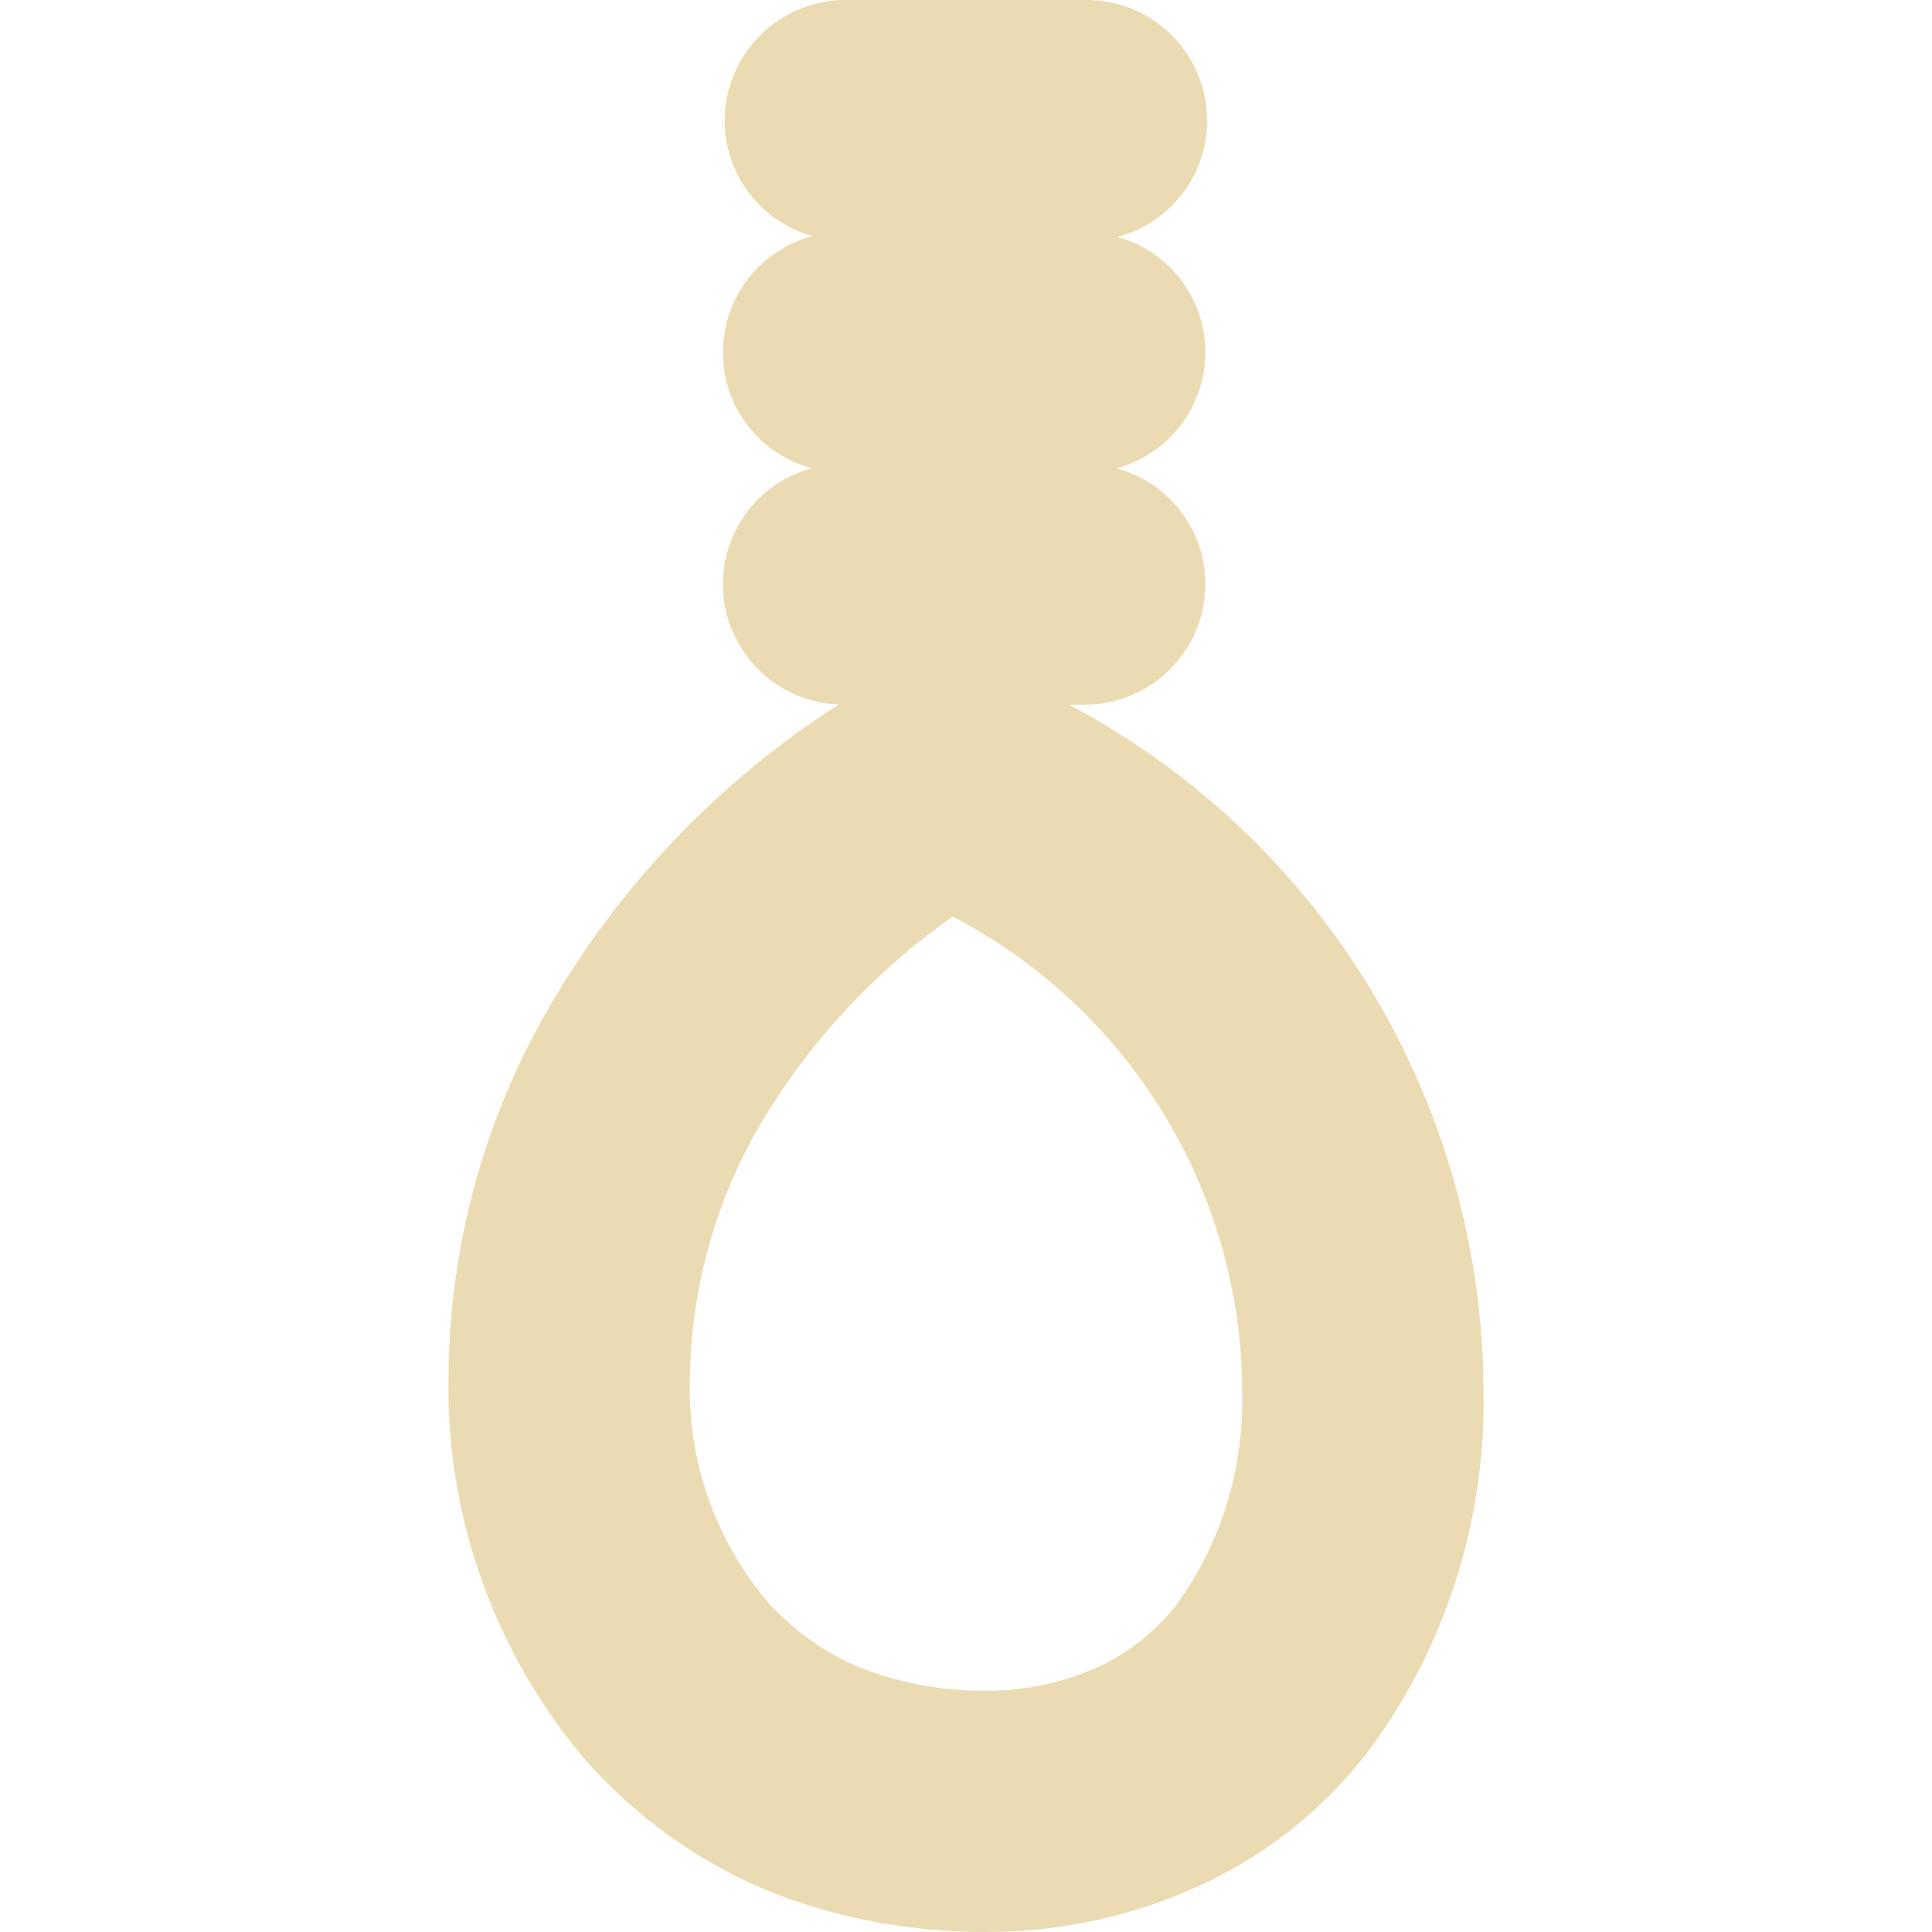
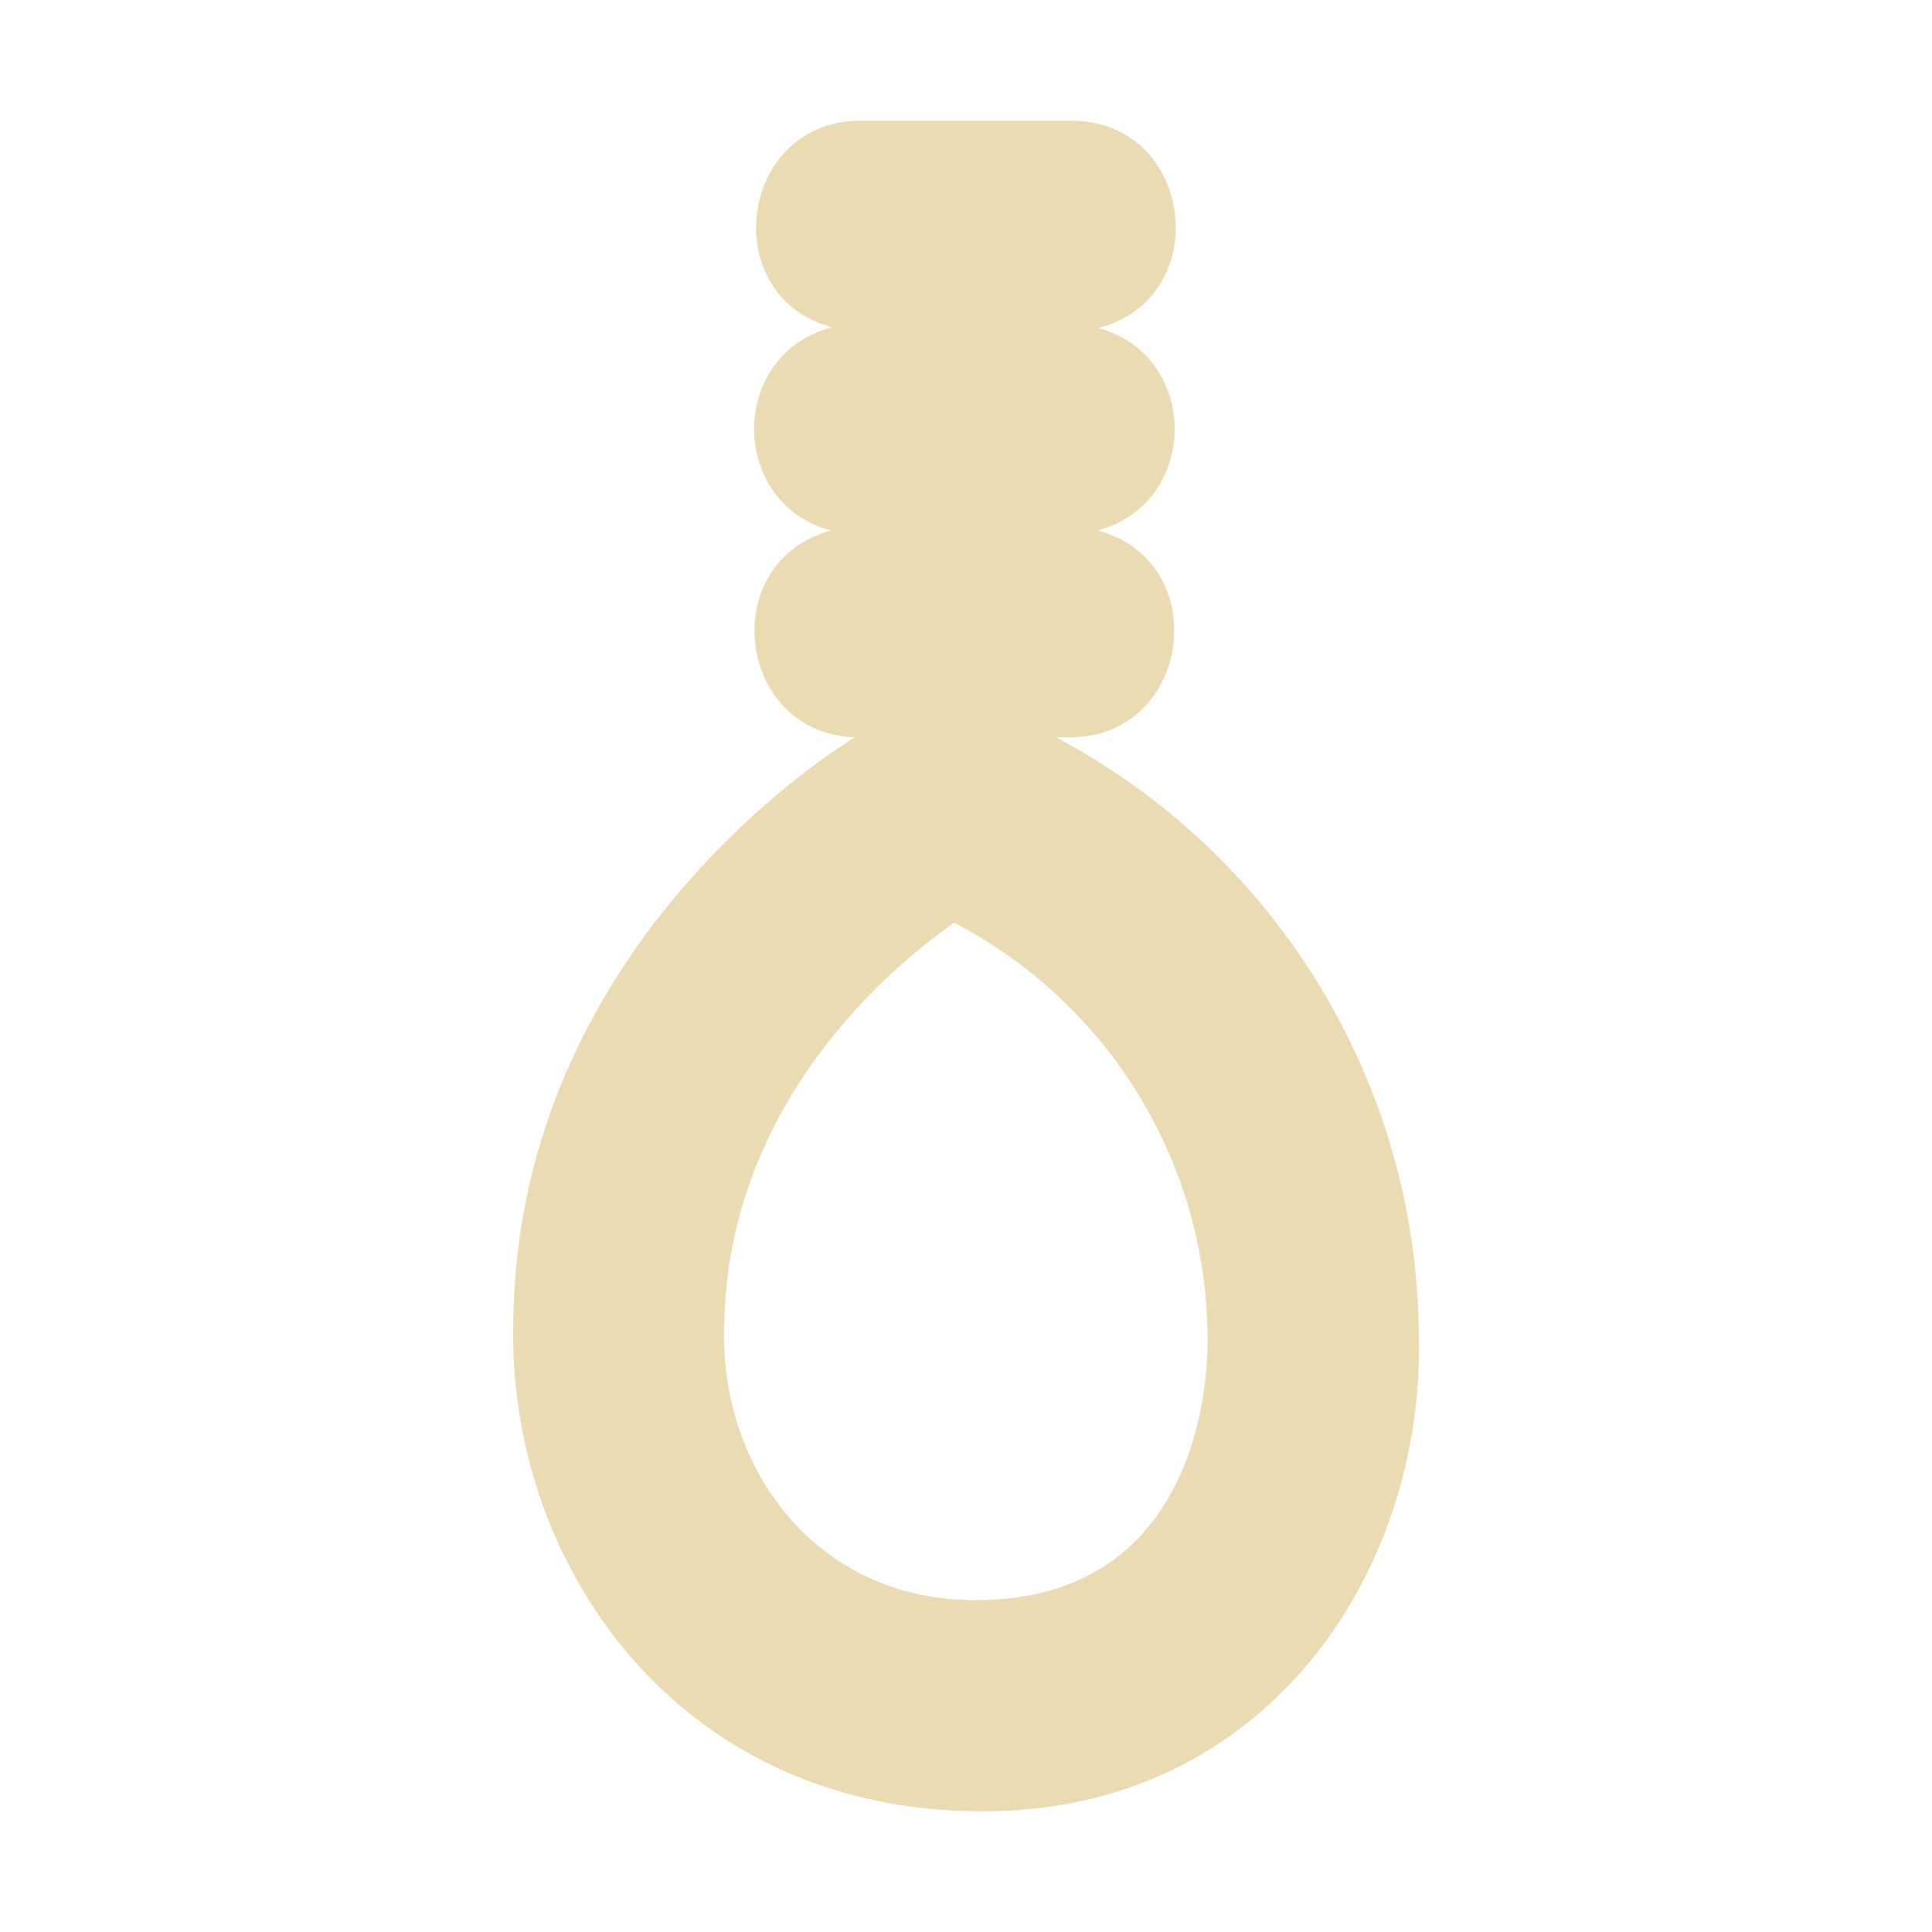
- <svg xmlns="http://www.w3.org/2000/svg" style="isolation:isolate" width="16" height="16" viewBox="0 0 16 16">
+ <svg xmlns="http://www.w3.org/2000/svg" width="16" height="16" version="1.1">
  <defs>
-     <style id="current-color-scheme" type="text/css">
-    .ColorScheme-Text { color:#ebdbb2; } .ColorScheme-Highlight { color:#458588; }
-   </style>
-     <linearGradient id="arrongin" x1="0%" x2="0%" y1="0%" y2="100%">
-       <stop offset="0%" style="stop-color:#d79921; stop-opacity:1" />
-       <stop offset="100%" style="stop-color:#b57614; stop-opacity:1" />
-     </linearGradient>
-     <linearGradient id="aurora" x1="0%" x2="0%" y1="0%" y2="100%">
-       <stop offset="0%" style="stop-color:#83a598; stop-opacity:1" />
-       <stop offset="100%" style="stop-color:#b16286; stop-opacity:1" />
-     </linearGradient>
-     <linearGradient id="fitdance" x1="0%" x2="0%" y1="0%" y2="100%">
-       <stop offset="0%" style="stop-color:#8ec07c; stop-opacity:1" />
-       <stop offset="100%" style="stop-color:#458588; stop-opacity:1" />
-     </linearGradient>
-     <linearGradient id="oomox" x1="0%" x2="0%" y1="0%" y2="100%">
-       <stop offset="0%" style="stop-color:#458588; stop-opacity:1" />
-       <stop offset="100%" style="stop-color:#928374; stop-opacity:1" />
-     </linearGradient>
-     <linearGradient id="rainblue" x1="0%" x2="0%" y1="0%" y2="100%">
-       <stop offset="0%" style="stop-color:#b8bb26; stop-opacity:1" />
-       <stop offset="100%" style="stop-color:#076678; stop-opacity:1" />
-     </linearGradient>
-     <linearGradient id="sunrise" x1="0%" x2="0%" y1="0%" y2="100%">
-       <stop offset="0%" style="stop-color: #fe8019; stop-opacity:1" />
-       <stop offset="100%" style="stop-color: #fabd2f; stop-opacity:1" />
-     </linearGradient>
-     <linearGradient id="telinkrin" x1="0%" x2="0%" y1="0%" y2="100%">
-       <stop offset="0%" style="stop-color: #83a598; stop-opacity:1" />
-       <stop offset="100%" style="stop-color: #83a598; stop-opacity:1" />
-     </linearGradient>
-     <linearGradient id="60spsycho" x1="0%" x2="0%" y1="0%" y2="100%">
-       <stop offset="0%" style="stop-color: #fb4934; stop-opacity:1" />
-       <stop offset="25%" style="stop-color: #fabd2f; stop-opacity:1" />
-       <stop offset="50%" style="stop-color: #fe8019; stop-opacity:1" />
-       <stop offset="100%" style="stop-color: #689d6a; stop-opacity:1" />
-     </linearGradient>
-     <linearGradient id="90ssummer" x1="0%" x2="0%" y1="0%" y2="100%">
-       <stop offset="0%" style="stop-color: #b16286; stop-opacity:1" />
-       <stop offset="20%" style="stop-color: #8ec07c; stop-opacity:1" />
-       <stop offset="50%" style="stop-color: #fabd2f; stop-opacity:1" />
-       <stop offset="100%" style="stop-color: #458588; stop-opacity:1" />
-     </linearGradient>
-     <linearGradient id="cyberneon" x1="0%" x2="0%" y1="0%" y2="100%">
-       <stop offset="0" style="stop-color:#83a598; stop-opacity:1" />
-       <stop offset="1" style="stop-color:#b16286; stop-opacity:1" />
-     </linearGradient>
+     <style type="text/css" id="current-color-scheme">.ColorScheme-Text { color:#ebdbb2; } .ColorScheme-Highlight { color:#458588; }</style>
  </defs>
-   <path style="fill:currentColor" class="ColorScheme-Text" fill-rule="evenodd" d="M 8.853 5.836 L 8.983 5.836 C 9.534 5.836 9.982 5.389 9.982 4.838 L 9.982 4.838 C 9.982 4.378 9.671 3.991 9.246 3.878 C 9.671 3.765 9.982 3.378 9.982 2.918 L 9.982 2.918 C 9.982 2.462 9.675 2.076 9.253 1.962 C 9.682 1.851 9.997 1.461 9.997 0.999 L 9.997 0.999 C 9.997 0.448 9.55 0 8.999 0 L 7.001 0 C 6.45 0 6.002 0.448 6.002 0.999 L 6.002 0.999 C 6.002 1.455 6.309 1.841 6.731 1.955 C 6.302 2.066 5.987 2.456 5.987 2.918 L 5.987 2.918 C 5.987 3.378 6.298 3.765 6.723 3.878 C 6.298 3.991 5.987 4.378 5.987 4.838 L 5.987 4.838 C 5.987 5.376 6.413 5.815 6.947 5.834 L 6.947 5.834 C 5.997 6.442 5.197 7.261 4.614 8.23 C 4.035 9.179 3.725 10.267 3.715 11.376 C 3.685 12.544 4.095 13.693 4.854 14.582 C 5.253 15.031 5.743 15.391 6.292 15.63 C 6.881 15.88 7.52 16 8.16 16 L 8.17 16 C 8.779 16 9.388 15.87 9.947 15.61 C 10.467 15.371 10.926 15.011 11.286 14.562 C 11.965 13.683 12.314 12.584 12.285 11.486 C 12.275 10.117 11.825 8.779 11.006 7.68 C 10.431 6.909 9.694 6.281 8.853 5.836 Z M 7.89 7.591 C 9.348 8.35 10.277 9.858 10.287 11.506 C 10.307 12.165 10.107 12.804 9.718 13.323 C 9.548 13.523 9.338 13.693 9.099 13.803 C 8.809 13.933 8.499 14.002 8.18 14.002 C 8.18 14.002 8.17 14.002 8.17 14.002 L 8.15 14.002 C 8.15 14.002 8.15 14.002 8.14 14.002 C 7.78 14.002 7.421 13.933 7.081 13.793 C 6.811 13.673 6.562 13.493 6.362 13.273 C 5.922 12.754 5.693 12.095 5.713 11.416 C 5.723 10.657 5.932 9.918 6.322 9.268 C 6.721 8.609 7.261 8.03 7.89 7.591 L 7.89 7.591 Z" />
+   <path class="ColorScheme-Text" fill="currentColor" d="m8.746 6.106h0.114c1.011 0 1.196-1.456 0.23-1.713 0.849-0.226 0.851-1.448 0.006-1.676 0.972-0.252 0.791-1.717-0.222-1.717h-1.748c-1.007 0-1.196 1.451-0.236 1.711-0.856 0.221-0.861 1.455-7e-3 1.683-0.949 0.252-0.793 1.676 0.196 1.712 0.003 0.003-2.799 1.636-2.828 4.849-0.05 1.958 1.325 4.046 3.889 4.046 2.342 0 3.662-1.974 3.61-3.95-0.015-2.083-1.183-3.98-3.003-4.944zm-0.843 1.536c1.276 0.664 2.089 1.984 2.097 3.426 0.005 0.157 0.028 2.184-1.923 2.184-1.32 0-2.114-1.091-2.08-2.263 0.025-1.864 1.396-2.992 1.905-3.347z" />
</svg>
